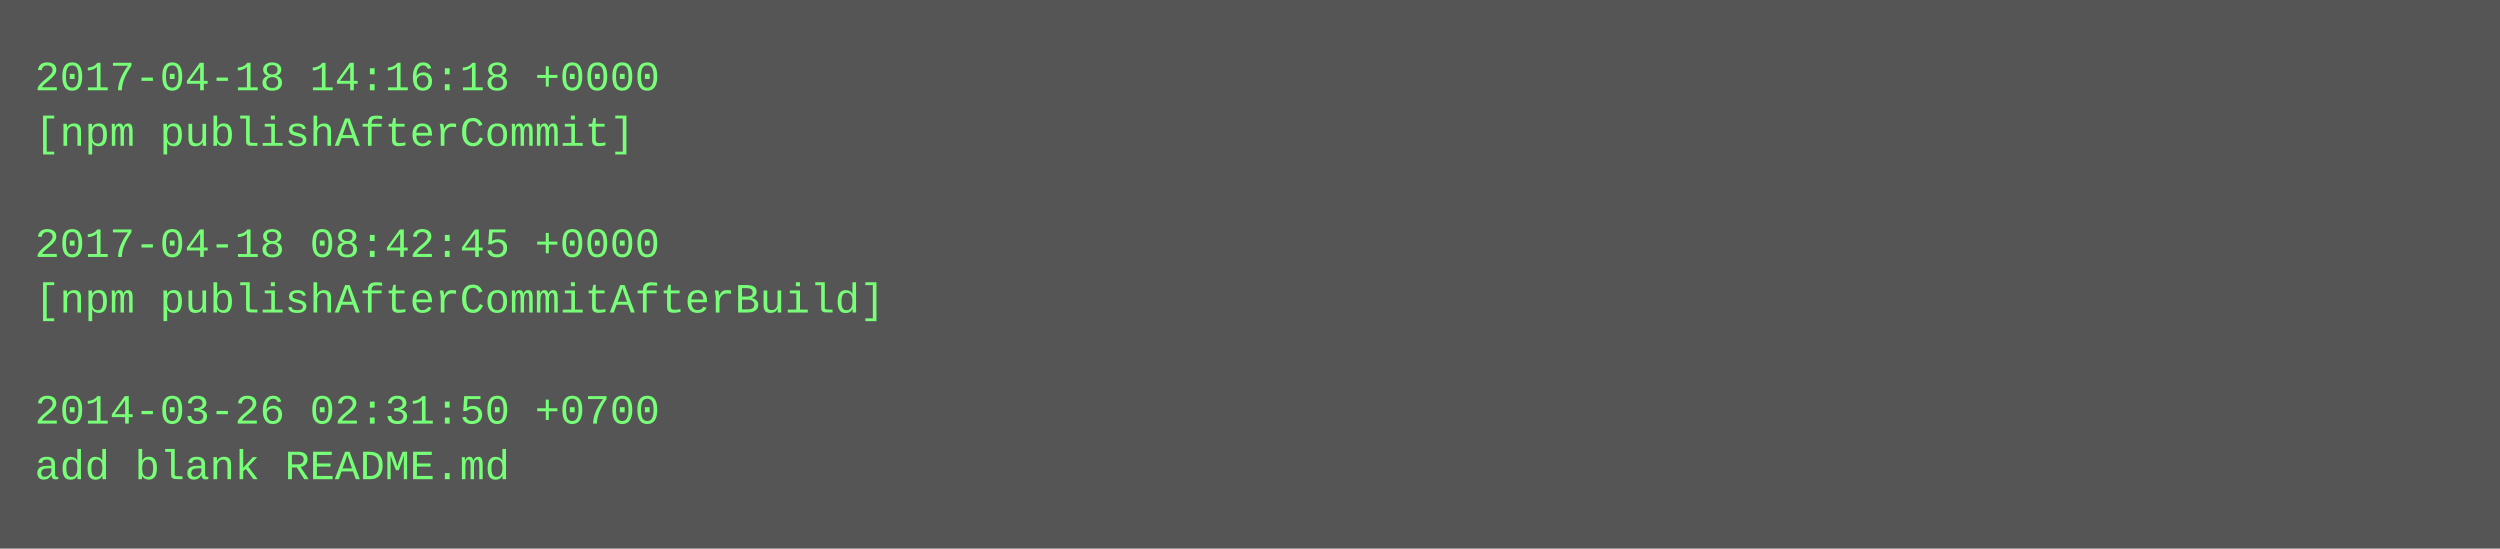
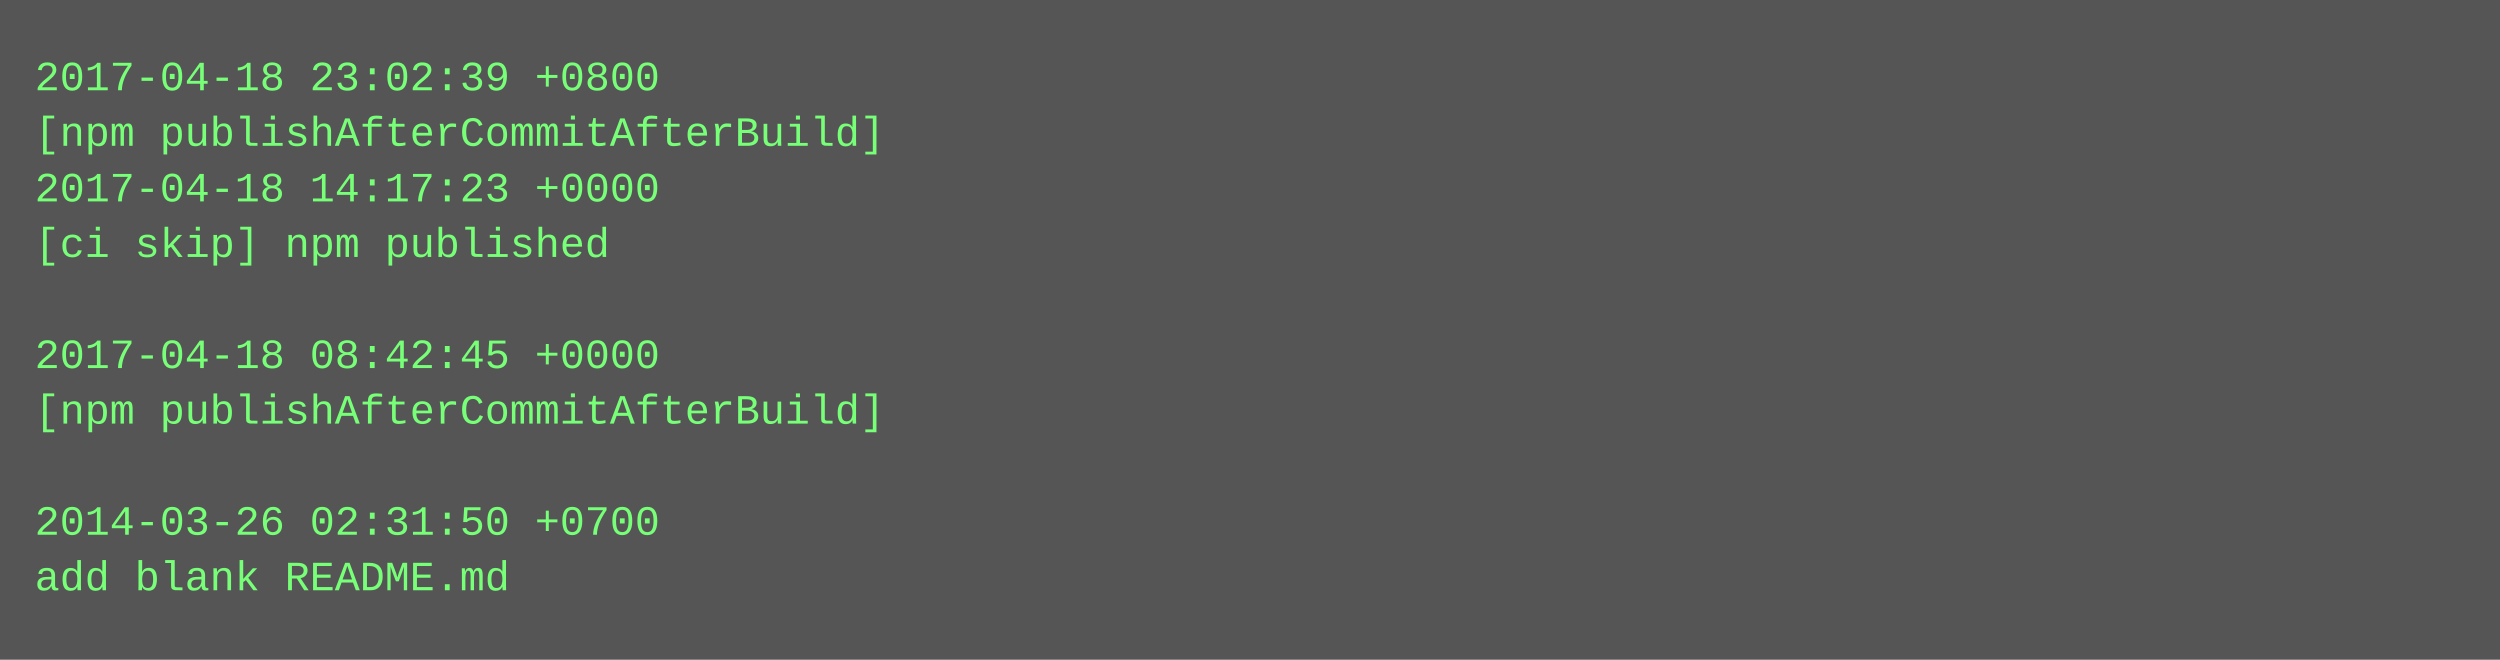
- <svg xmlns="http://www.w3.org/2000/svg" height="158" width="720">
-   <rect height="158" fill="#555" width="720" />
+ <svg xmlns="http://www.w3.org/2000/svg" height="190" width="720">
+   <rect height="190" fill="#555" width="720" />
  <text fill="#7f7" font-family="Courier New" font-size="12" xml:space="preserve">
-     <tspan x="10" y="26">2017-04-18 14:16:18 +0000</tspan>
-     <tspan x="10" y="42">[npm publishAfterCommit]</tspan>
-     <tspan x="10" y="58" />
-     <tspan x="10" y="74">2017-04-18 08:42:45 +0000</tspan>
-     <tspan x="10" y="90">[npm publishAfterCommitAfterBuild]</tspan>
-     <tspan x="10" y="106" />
-     <tspan x="10" y="122">2014-03-26 02:31:50 +0700</tspan>
-     <tspan x="10" y="138">add blank README.md</tspan>
+     <tspan x="10" y="26">2017-04-18 23:02:39 +0800</tspan>
+     <tspan x="10" y="42">[npm publishAfterCommitAfterBuild]</tspan>
+     <tspan x="10" y="58">2017-04-18 14:17:23 +0000</tspan>
+     <tspan x="10" y="74">[ci skip] npm published</tspan>
+     <tspan x="10" y="90" />
+     <tspan x="10" y="106">2017-04-18 08:42:45 +0000</tspan>
+     <tspan x="10" y="122">[npm publishAfterCommitAfterBuild]</tspan>
+     <tspan x="10" y="138" />
+     <tspan x="10" y="154">2014-03-26 02:31:50 +0700</tspan>
+     <tspan x="10" y="170">add blank README.md</tspan>
  </text>
</svg>
